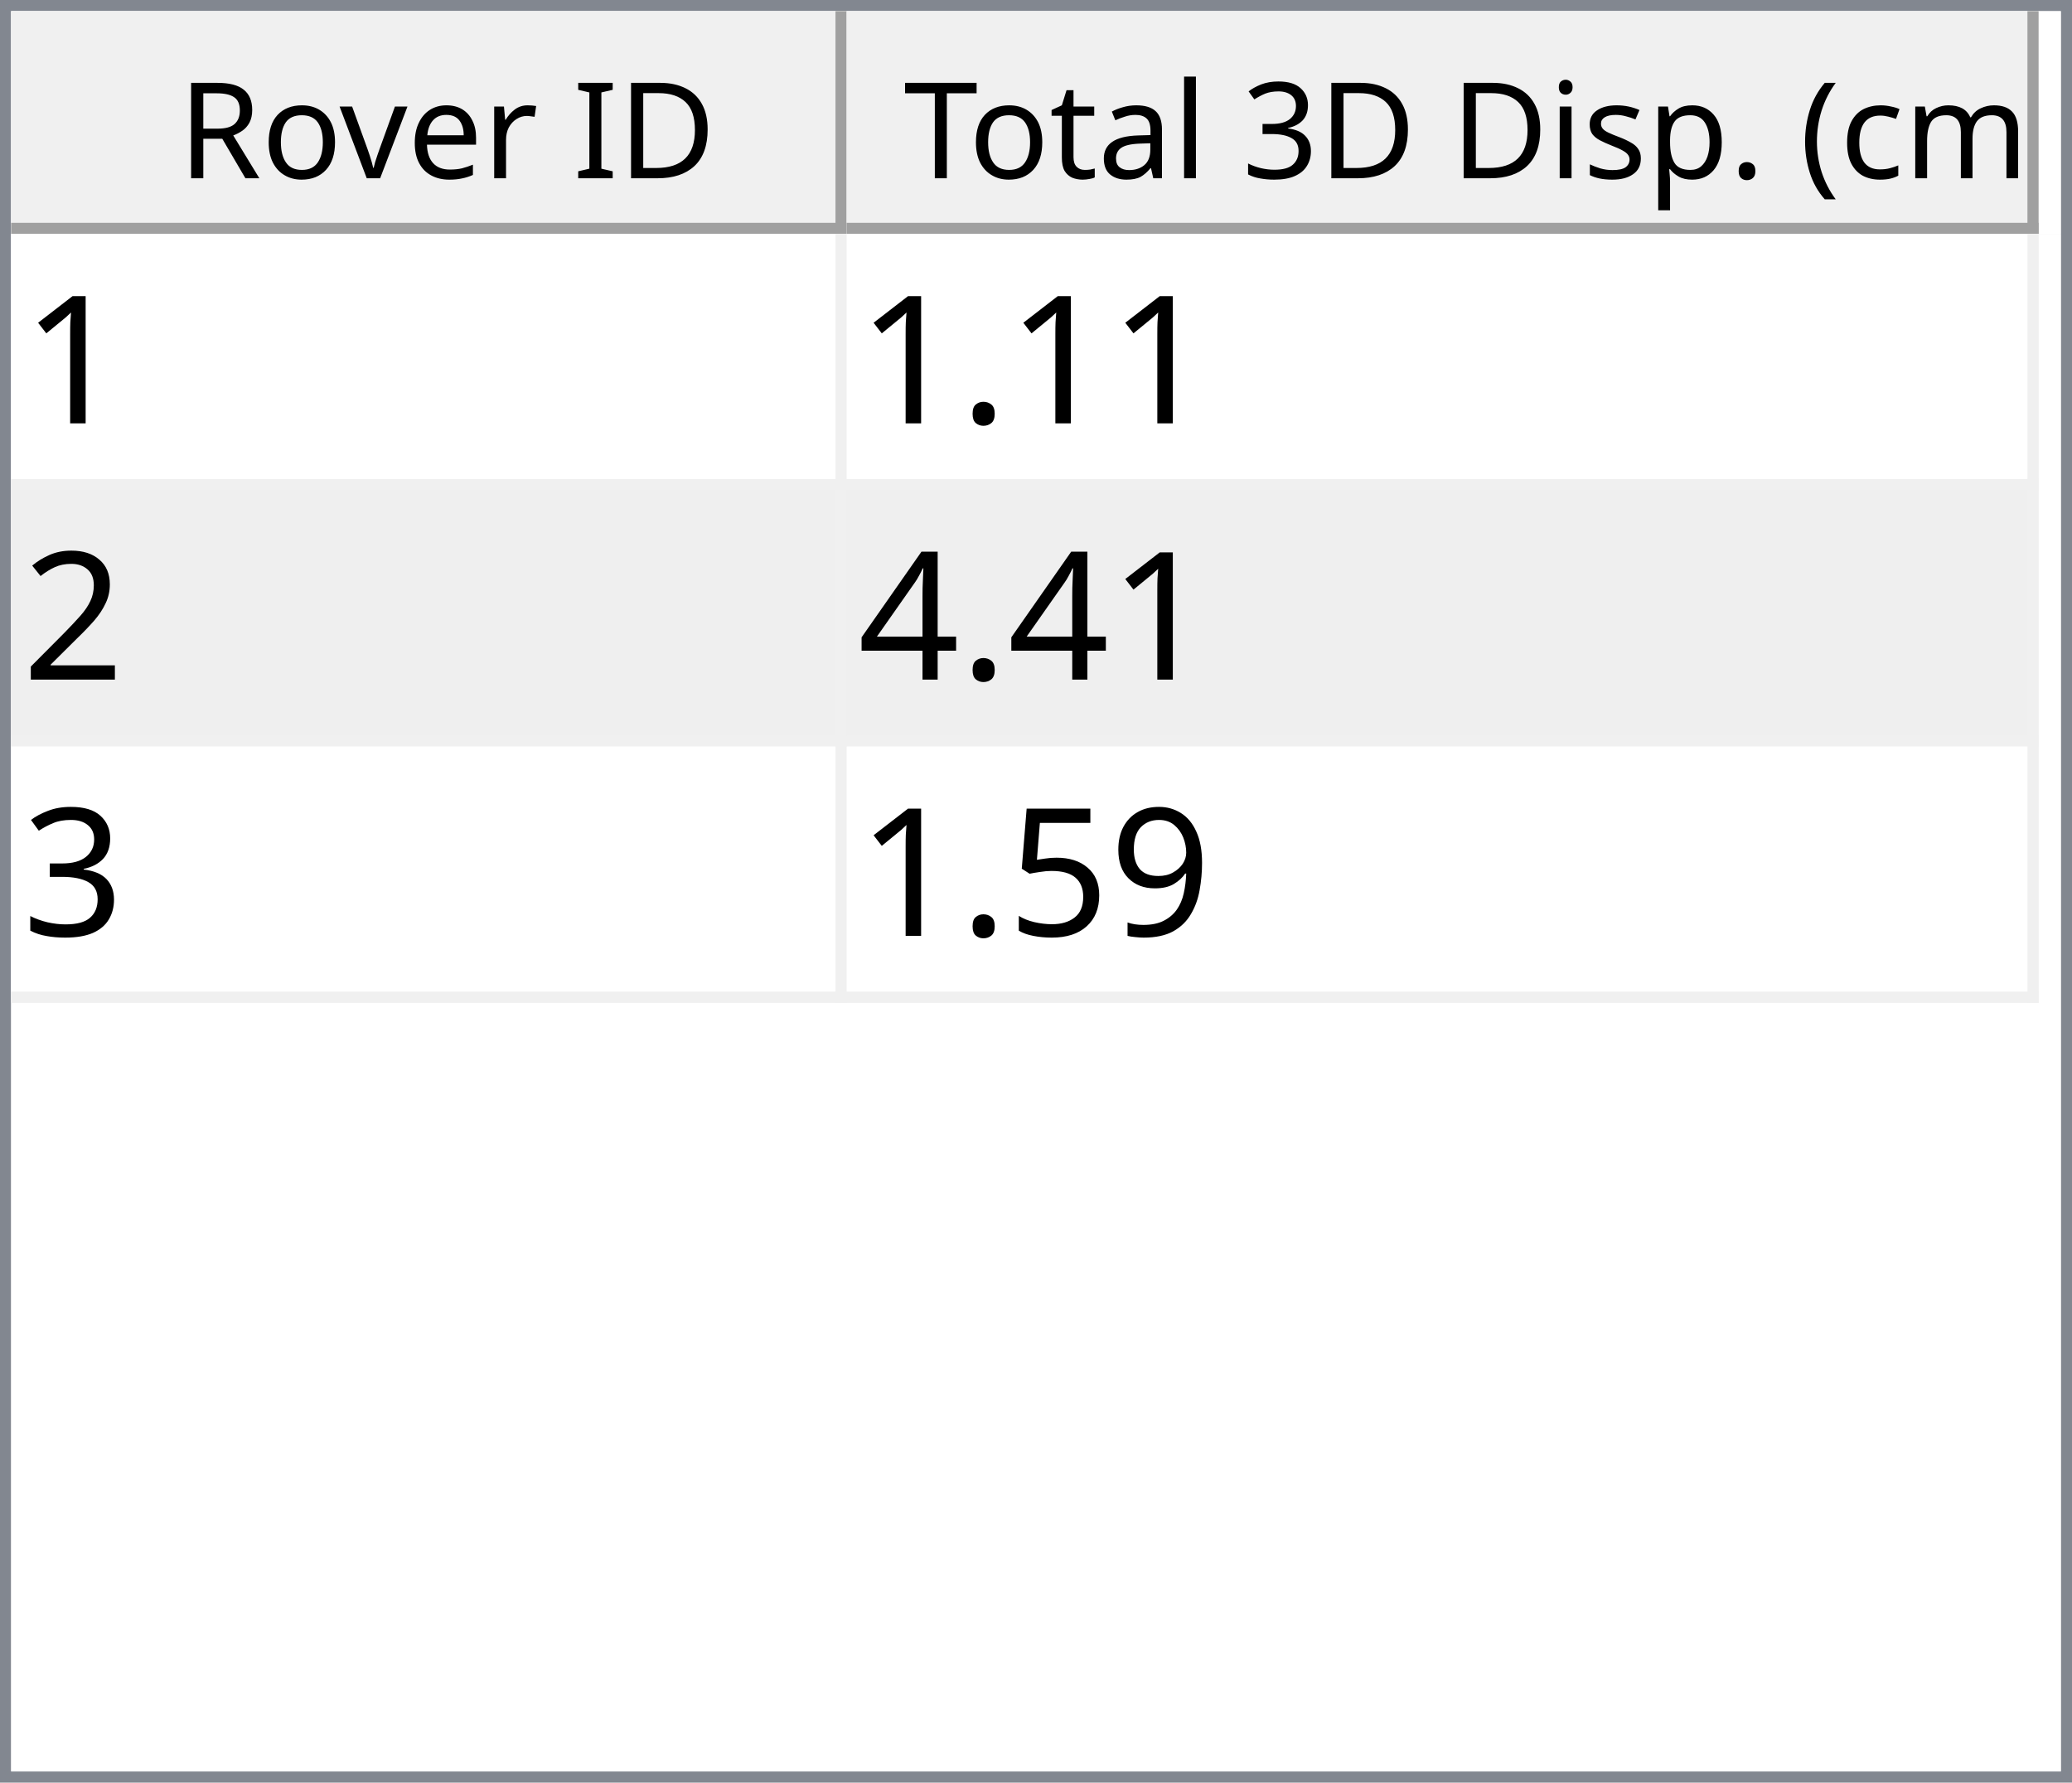
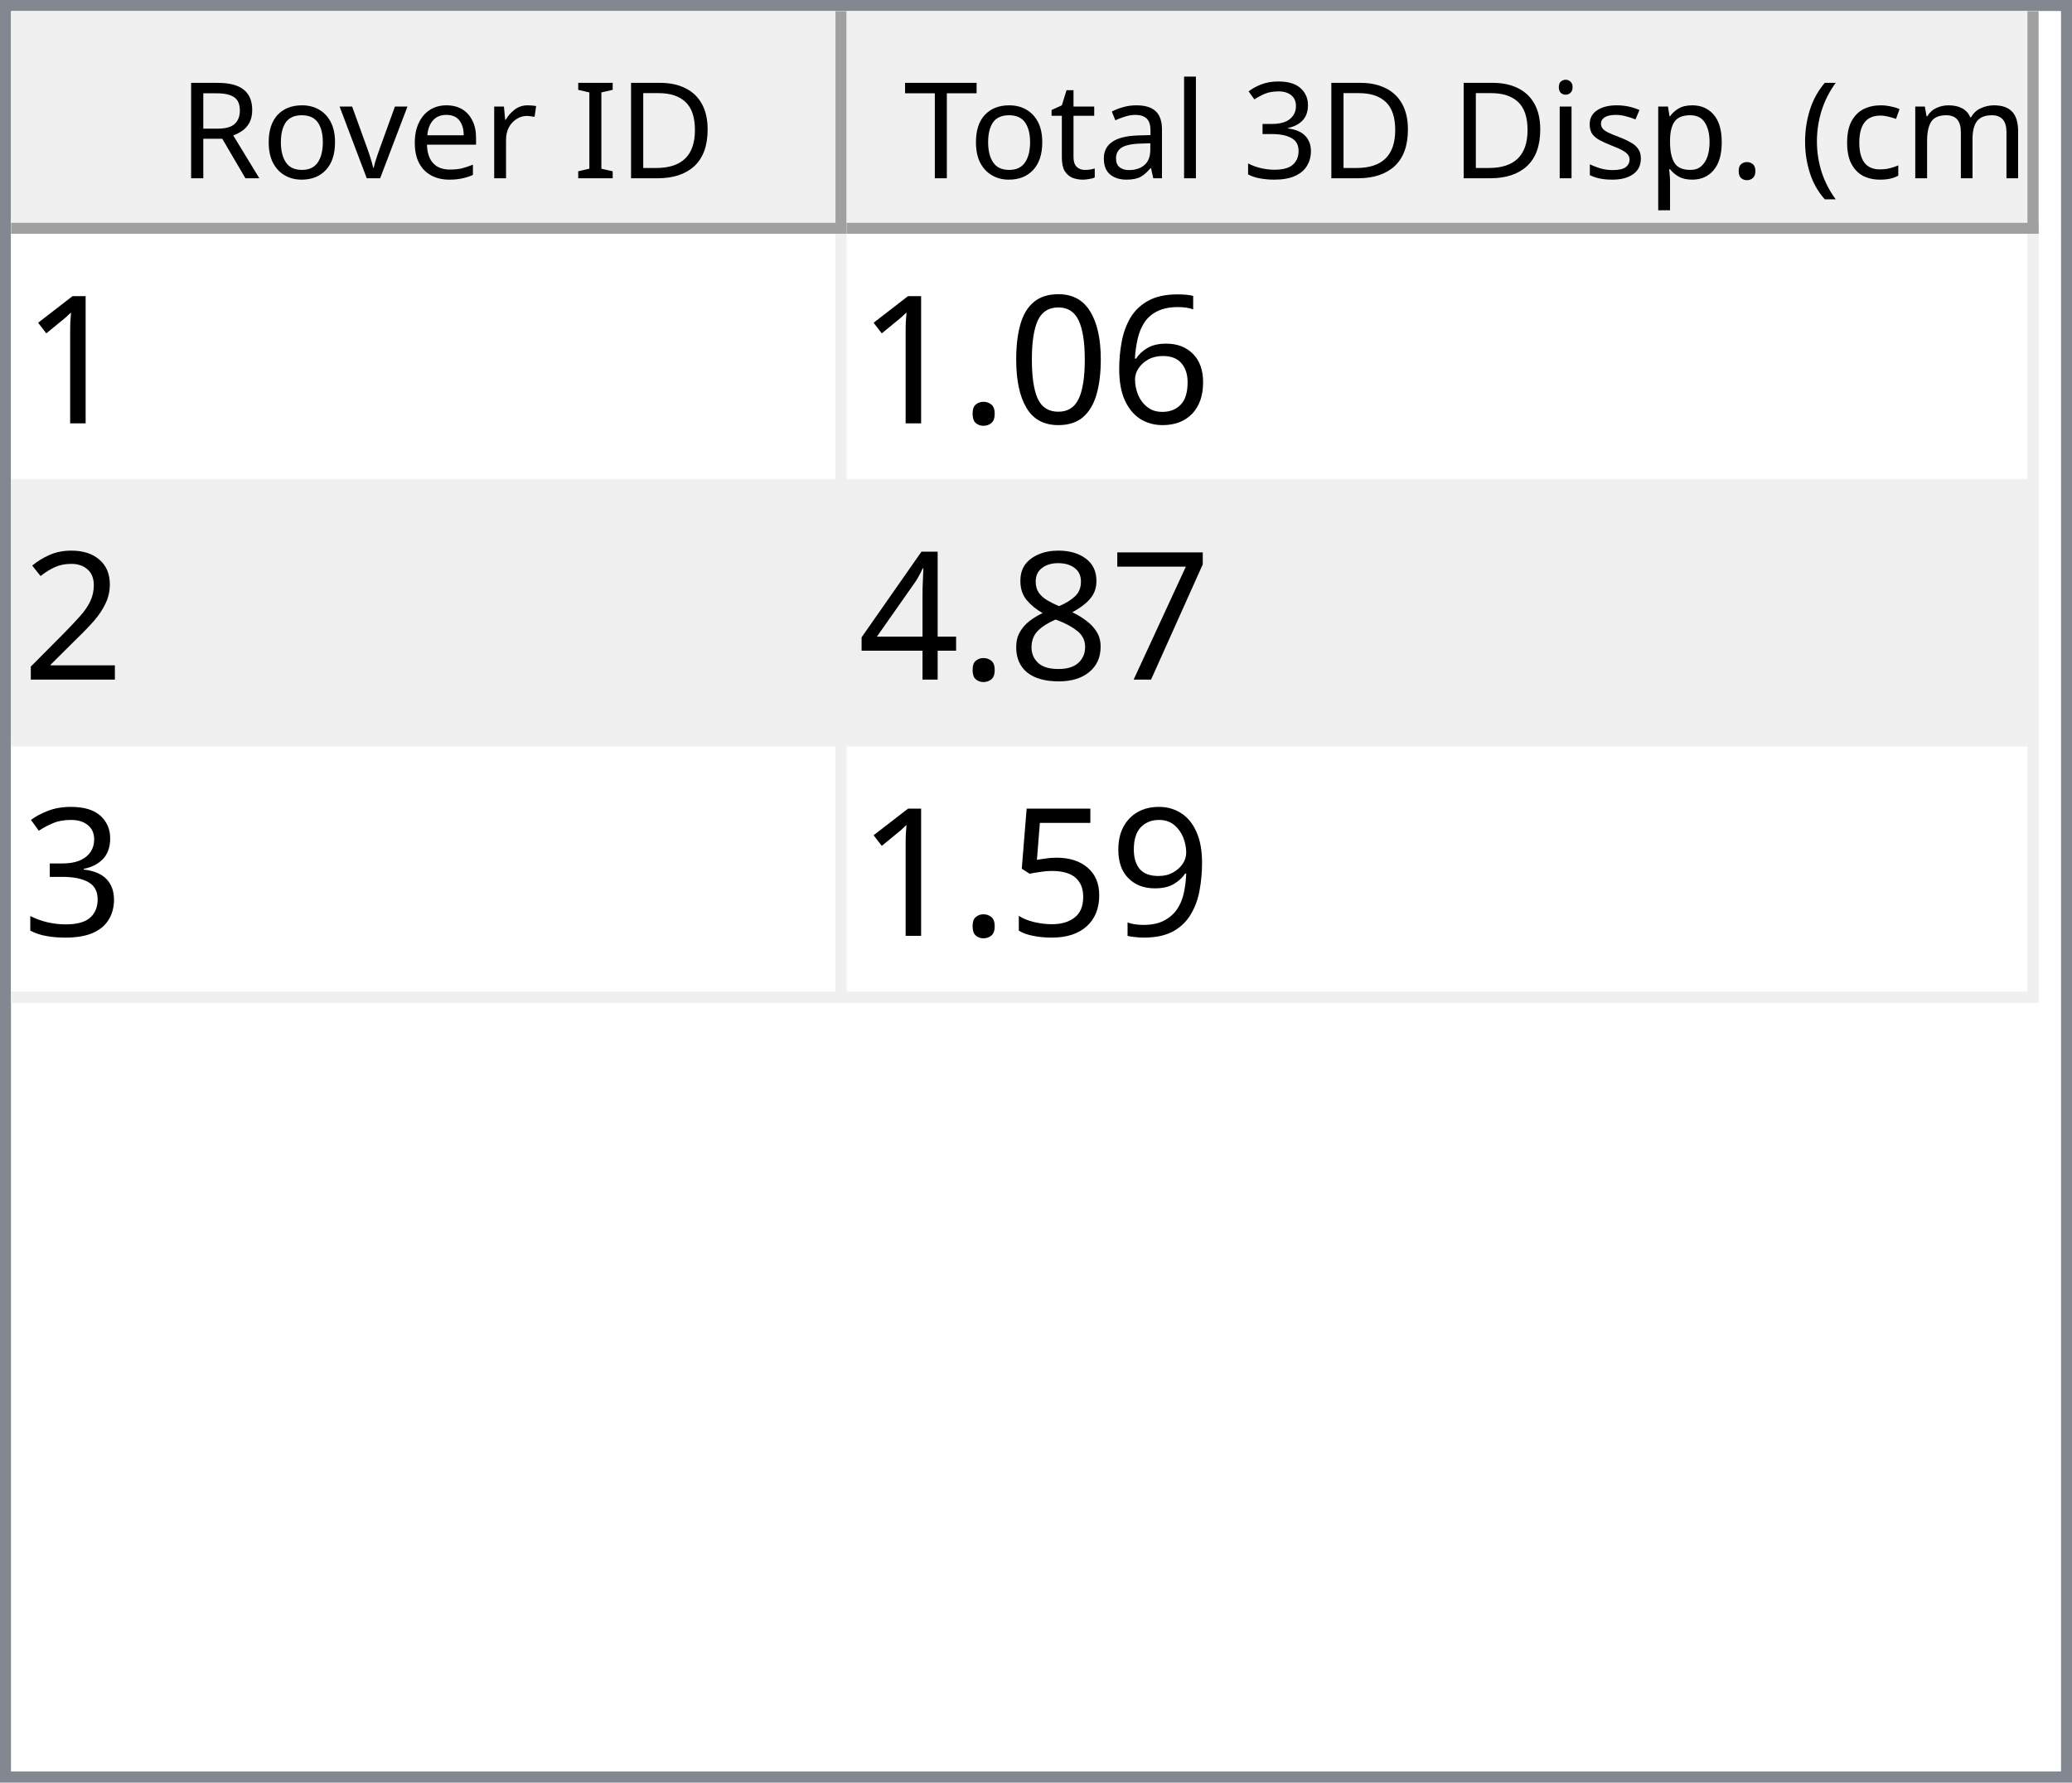
<svg xmlns="http://www.w3.org/2000/svg" style="fill-opacity:1; color-rendering:auto; color-interpolation:auto; text-rendering:auto; stroke:black; stroke-linecap:square; stroke-miterlimit:10; shape-rendering:auto; stroke-opacity:1; fill:black; stroke-dasharray:none; font-weight:normal; stroke-width:1; font-family:'Dialog'; font-style:normal; stroke-linejoin:miter; font-size:12px; stroke-dashoffset:0; image-rendering:auto;" width="186" height="160">
  <defs id="genericDefs" />
  <g>
    <defs id="defs1">
      <clipPath clipPathUnits="userSpaceOnUse" id="clipPath1">
        <path d="M0 0 L186 0 L186 160 L0 160 L0 0 Z" />
      </clipPath>
      <clipPath clipPathUnits="userSpaceOnUse" id="clipPath2">
        <path d="M0 0 L0 160 L186 160 L186 0 Z" />
      </clipPath>
      <clipPath clipPathUnits="userSpaceOnUse" id="clipPath3">
        <path d="M0 0 L0 20 L184 20 L184 0 Z" />
      </clipPath>
      <clipPath clipPathUnits="userSpaceOnUse" id="clipPath4">
        <path d="M0 0 L0 20 L75 20 L75 0 Z" />
      </clipPath>
      <clipPath clipPathUnits="userSpaceOnUse" id="clipPath5">
        <path d="M1 1 L1 19 L74 19 L74 1 Z" />
      </clipPath>
      <clipPath clipPathUnits="userSpaceOnUse" id="clipPath6">
        <path d="M0 0 L0 18 L73 18 L73 0 Z" />
      </clipPath>
      <clipPath clipPathUnits="userSpaceOnUse" id="clipPath7">
        <path d="M-0.5 -0.5 L-0.5 19.5 L74.5 19.5 L74.5 -0.5 Z" />
      </clipPath>
      <clipPath clipPathUnits="userSpaceOnUse" id="clipPath8">
        <path d="M0 0 L0 20 L107 20 L107 0 Z" />
      </clipPath>
      <clipPath clipPathUnits="userSpaceOnUse" id="clipPath9">
        <path d="M1 1 L1 19 L106 19 L106 1 Z" />
      </clipPath>
      <clipPath clipPathUnits="userSpaceOnUse" id="clipPath10">
        <path d="M0 0 L0 18 L105 18 L105 0 Z" />
      </clipPath>
      <clipPath clipPathUnits="userSpaceOnUse" id="clipPath11">
        <path d="M-0.5 -0.5 L-0.5 19.5 L106.5 19.5 L106.5 -0.5 Z" />
      </clipPath>
      <clipPath clipPathUnits="userSpaceOnUse" id="clipPath12">
        <path d="M0 0 L0 138 L184 138 L184 0 Z" />
      </clipPath>
      <clipPath clipPathUnits="userSpaceOnUse" id="clipPath13">
        <path d="M0 0 L0 69 L182 69 L182 0 Z" />
      </clipPath>
      <clipPath clipPathUnits="userSpaceOnUse" id="clipPath14">
        <path d="M-0.5 -0.5 L-0.5 68.5 L181.5 68.5 L181.5 -0.5 Z" />
      </clipPath>
      <clipPath clipPathUnits="userSpaceOnUse" id="clipPath15">
        <path d="M0 0 L0 22 L74 22 L74 0 Z" />
      </clipPath>
      <clipPath clipPathUnits="userSpaceOnUse" id="clipPath16">
        <path d="M0 0 L0 22 L106 22 L106 0 Z" />
      </clipPath>
      <font horiz-adv-x="64.551" id="font1">
        <font-face ascent="107.91" descent="25.098" units-per-em="100" style="font-style:normal; font-family:Segoe UI; font-weight:normal;" />
        <missing-glyph horiz-adv-x="64.551" d="M8.109 0 L8.109 68.266 L56.453 68.266 L56.453 0 L8.109 0 ZM15.328 7.234 L49.219 7.234 L49.219 61.031 L15.328 61.031 L15.328 7.234 Z" />
        <glyph unicode="D" horiz-adv-x="70.117" d="M9.188 0 L9.188 70.016 L28.516 70.016 Q65.531 70.016 65.531 35.891 Q65.531 19.672 55.25 9.836 Q44.969 0 27.734 0 L9.188 0 ZM17.391 62.594 L17.391 7.422 L27.828 7.422 Q41.609 7.422 49.273 14.797 Q56.938 22.172 56.938 35.688 Q56.938 62.594 28.328 62.594 L17.391 62.594 Z" />
        <glyph unicode="I" horiz-adv-x="26.611" d="M17.391 0 L9.188 0 L9.188 70.016 L17.391 70.016 L17.391 0 Z" />
        <glyph unicode=" " horiz-adv-x="27.393" d="" />
        <glyph unicode="r" horiz-adv-x="34.766" d="M34.188 41.891 Q32.078 43.5 28.125 43.5 Q23 43.5 19.555 38.672 Q16.109 33.844 16.109 25.484 L16.109 0 L8.109 0 L8.109 50 L16.109 50 L16.109 39.703 L16.312 39.703 Q18.016 44.969 21.531 47.922 Q25.047 50.875 29.391 50.875 Q32.516 50.875 34.188 50.203 L34.188 41.891 Z" />
        <glyph unicode="e" horiz-adv-x="52.295" d="M48.297 23 L12.984 23 Q13.188 14.656 17.484 10.109 Q21.781 5.562 29.297 5.562 Q37.75 5.562 44.828 11.141 L44.828 3.609 Q38.234 -1.172 27.391 -1.172 Q16.797 -1.172 10.742 5.641 Q4.688 12.453 4.688 24.812 Q4.688 36.469 11.305 43.82 Q17.922 51.172 27.734 51.172 Q37.547 51.172 42.922 44.828 Q48.297 38.484 48.297 27.203 L48.297 23 ZM40.094 29.781 Q40.047 36.719 36.75 40.578 Q33.453 44.438 27.594 44.438 Q21.922 44.438 17.969 40.383 Q14.016 36.328 13.094 29.781 L40.094 29.781 Z" />
        <glyph unicode="v" horiz-adv-x="47.9" d="M47.406 50 L27.484 0 L19.625 0 L0.688 50 L9.469 50 L22.172 13.672 Q23.578 9.672 23.922 6.688 L24.125 6.688 Q24.609 10.453 25.688 13.484 L38.969 50 L47.406 50 Z" />
        <glyph unicode="o" horiz-adv-x="58.594" d="M29 -1.172 Q17.922 -1.172 11.305 5.836 Q4.688 12.844 4.688 24.422 Q4.688 37.016 11.57 44.094 Q18.453 51.172 30.172 51.172 Q41.359 51.172 47.633 44.289 Q53.906 37.406 53.906 25.203 Q53.906 13.234 47.141 6.031 Q40.375 -1.172 29 -1.172 ZM29.594 44.438 Q21.875 44.438 17.383 39.188 Q12.891 33.938 12.891 24.703 Q12.891 15.828 17.43 10.695 Q21.969 5.562 29.594 5.562 Q37.359 5.562 41.531 10.594 Q45.703 15.625 45.703 24.906 Q45.703 34.281 41.531 39.359 Q37.359 44.438 29.594 44.438 Z" />
        <glyph unicode="R" horiz-adv-x="59.814" d="M59.375 0 L49.609 0 L37.891 19.625 Q36.281 22.359 34.766 24.289 Q33.25 26.219 31.664 27.438 Q30.078 28.656 28.25 29.219 Q26.422 29.781 24.125 29.781 L17.391 29.781 L17.391 0 L9.188 0 L9.188 70.016 L30.078 70.016 Q34.672 70.016 38.555 68.867 Q42.438 67.719 45.289 65.375 Q48.141 63.031 49.758 59.547 Q51.375 56.062 51.375 51.375 Q51.375 47.703 50.273 44.656 Q49.172 41.609 47.148 39.211 Q45.125 36.812 42.266 35.133 Q39.406 33.453 35.844 32.516 L35.844 32.328 Q37.594 31.547 38.891 30.547 Q40.188 29.547 41.359 28.18 Q42.531 26.812 43.68 25.078 Q44.828 23.344 46.234 21.047 L59.375 0 ZM17.391 62.594 L17.391 37.203 L28.516 37.203 Q31.594 37.203 34.203 38.133 Q36.812 39.062 38.719 40.797 Q40.625 42.531 41.703 45.047 Q42.781 47.562 42.781 50.688 Q42.781 56.297 39.141 59.445 Q35.5 62.594 28.609 62.594 L17.391 62.594 Z" />
        <glyph unicode=")" horiz-adv-x="30.176" d="M8.297 -15.922 L1.172 -15.922 Q16.406 2.344 16.406 26.812 Q16.406 51.469 1.078 70.016 L8.297 70.016 Q23.531 52.156 23.531 26.703 Q23.531 1.375 8.297 -15.922 Z" />
        <glyph unicode="m" horiz-adv-x="86.133" d="M79.109 0 L71.094 0 L71.094 28.719 Q71.094 37.016 68.531 40.727 Q65.969 44.438 59.906 44.438 Q54.781 44.438 51.195 39.75 Q47.609 35.062 47.609 28.516 L47.609 0 L39.594 0 L39.594 29.688 Q39.594 44.438 28.219 44.438 Q22.953 44.438 19.531 40.016 Q16.109 35.594 16.109 28.516 L16.109 0 L8.109 0 L8.109 50 L16.109 50 L16.109 42.094 L16.312 42.094 Q21.625 51.172 31.844 51.172 Q36.969 51.172 40.773 48.312 Q44.578 45.453 46 40.828 Q51.562 51.172 62.594 51.172 Q79.109 51.172 79.109 30.812 L79.109 0 Z" />
        <glyph unicode="c" horiz-adv-x="46.191" d="M42.188 2.297 Q36.422 -1.172 28.516 -1.172 Q17.828 -1.172 11.258 5.789 Q4.688 12.75 4.688 23.828 Q4.688 36.188 11.766 43.68 Q18.844 51.172 30.672 51.172 Q37.25 51.172 42.281 48.734 L42.281 40.531 Q36.719 44.438 30.375 44.438 Q22.703 44.438 17.797 38.945 Q12.891 33.453 12.891 24.516 Q12.891 15.719 17.508 10.641 Q22.125 5.562 29.891 5.562 Q36.422 5.562 42.188 9.906 L42.188 2.297 Z" />
        <glyph unicode="(" horiz-adv-x="30.176" d="M29.109 -15.922 L21.969 -15.922 Q6.844 1.375 6.844 26.703 Q6.844 52.156 21.969 70.016 L29.203 70.016 Q13.875 51.469 13.875 26.812 Q13.875 2.344 29.109 -15.922 Z" />
        <glyph unicode="." horiz-adv-x="21.68" d="M10.891 -1.078 Q8.641 -1.078 7.055 0.539 Q5.469 2.156 5.469 4.391 Q5.469 6.641 7.055 8.273 Q8.641 9.906 10.891 9.906 Q13.188 9.906 14.797 8.273 Q16.406 6.641 16.406 4.391 Q16.406 2.156 14.797 0.539 Q13.188 -1.078 10.891 -1.078 Z" />
        <glyph unicode="p" horiz-adv-x="58.789" d="M16.312 7.234 L16.109 7.234 L16.109 -23 L8.109 -23 L8.109 50 L16.109 50 L16.109 41.219 L16.312 41.219 Q22.219 51.172 33.594 51.172 Q43.266 51.172 48.688 44.461 Q54.109 37.75 54.109 26.469 Q54.109 13.922 48 6.375 Q41.891 -1.172 31.297 -1.172 Q21.578 -1.172 16.312 7.234 ZM16.109 27.391 L16.109 20.406 Q16.109 14.203 20.141 9.883 Q24.172 5.562 30.375 5.562 Q37.641 5.562 41.773 11.133 Q45.906 16.703 45.906 26.609 Q45.906 34.969 42.047 39.703 Q38.188 44.438 31.594 44.438 Q24.609 44.438 20.359 39.578 Q16.109 34.719 16.109 27.391 Z" />
        <glyph unicode="s" horiz-adv-x="42.432" d="M5.078 1.812 L5.078 10.406 Q11.625 5.562 19.484 5.562 Q30.031 5.562 30.031 12.594 Q30.031 14.594 29.125 15.992 Q28.219 17.391 26.68 18.461 Q25.141 19.531 23.07 20.383 Q21 21.234 18.609 22.172 Q15.281 23.484 12.766 24.828 Q10.25 26.172 8.57 27.859 Q6.891 29.547 6.031 31.695 Q5.172 33.844 5.172 36.719 Q5.172 40.234 6.789 42.945 Q8.406 45.656 11.086 47.484 Q13.766 49.312 17.211 50.242 Q20.656 51.172 24.312 51.172 Q30.812 51.172 35.938 48.922 L35.938 40.828 Q30.422 44.438 23.25 44.438 Q21 44.438 19.195 43.922 Q17.391 43.406 16.094 42.477 Q14.797 41.547 14.086 40.258 Q13.375 38.969 13.375 37.406 Q13.375 35.453 14.086 34.133 Q14.797 32.812 16.164 31.789 Q17.531 30.766 19.484 29.938 Q21.438 29.109 23.922 28.125 Q27.25 26.859 29.883 25.516 Q32.516 24.172 34.375 22.484 Q36.234 20.797 37.234 18.602 Q38.234 16.406 38.234 13.375 Q38.234 9.672 36.602 6.938 Q34.969 4.203 32.234 2.398 Q29.5 0.594 25.93 -0.289 Q22.359 -1.172 18.453 -1.172 Q10.75 -1.172 5.078 1.812 Z" />
        <glyph unicode="i" horiz-adv-x="24.219" d="M12.203 62.703 Q10.062 62.703 8.547 64.164 Q7.031 65.625 7.031 67.875 Q7.031 70.125 8.547 71.609 Q10.062 73.094 12.203 73.094 Q14.406 73.094 15.945 71.609 Q17.484 70.125 17.484 67.875 Q17.484 65.719 15.945 64.211 Q14.406 62.703 12.203 62.703 ZM16.109 0 L8.109 0 L8.109 50 L16.109 50 L16.109 0 Z" />
        <glyph unicode="3" horiz-adv-x="53.906" d="M46.531 19.828 Q46.531 15.094 44.75 11.211 Q42.969 7.328 39.719 4.57 Q36.469 1.812 31.93 0.297 Q27.391 -1.219 21.922 -1.219 Q11.922 -1.219 6 2.594 L6 11.188 Q13.094 5.609 22.219 5.609 Q25.875 5.609 28.828 6.539 Q31.781 7.469 33.906 9.227 Q36.031 10.984 37.18 13.477 Q38.328 15.969 38.328 19.094 Q38.328 32.812 18.797 32.812 L12.984 32.812 L12.984 39.594 L18.5 39.594 Q35.797 39.594 35.797 52.484 Q35.797 64.406 22.609 64.406 Q15.188 64.406 8.688 59.422 L8.688 67.188 Q15.375 71.188 24.609 71.188 Q29 71.188 32.57 69.969 Q36.141 68.75 38.68 66.555 Q41.219 64.359 42.609 61.281 Q44 58.203 44 54.5 Q44 40.672 30.031 36.719 L30.031 36.531 Q33.594 36.141 36.625 34.797 Q39.656 33.453 41.852 31.305 Q44.047 29.156 45.289 26.25 Q46.531 23.344 46.531 19.828 Z" />
        <glyph unicode="l" horiz-adv-x="24.219" d="M16.109 0 L8.109 0 L8.109 74.031 L16.109 74.031 L16.109 0 Z" />
        <glyph unicode="a" horiz-adv-x="50.879" d="M43.891 0 L35.891 0 L35.891 7.812 L35.688 7.812 Q30.469 -1.172 20.312 -1.172 Q12.844 -1.172 8.617 2.781 Q4.391 6.734 4.391 13.281 Q4.391 27.297 20.906 29.594 L35.891 31.688 Q35.891 44.438 25.594 44.438 Q16.547 44.438 9.281 38.281 L9.281 46.484 Q16.656 51.172 26.266 51.172 Q43.891 51.172 43.891 32.516 L43.891 0 ZM35.891 25.297 L23.828 23.641 Q18.266 22.859 15.43 20.875 Q12.594 18.891 12.594 13.875 Q12.594 10.203 15.211 7.883 Q17.828 5.562 22.172 5.562 Q28.125 5.562 32.008 9.742 Q35.891 13.922 35.891 20.312 L35.891 25.297 Z" />
        <glyph unicode="t" horiz-adv-x="33.887" d="M31.297 0.484 Q28.469 -1.078 23.828 -1.078 Q10.688 -1.078 10.688 13.578 L10.688 43.172 L2.094 43.172 L2.094 50 L10.688 50 L10.688 62.203 L18.703 64.797 L18.703 50 L31.297 50 L31.297 43.172 L18.703 43.172 L18.703 14.984 Q18.703 9.969 20.414 7.82 Q22.125 5.672 26.078 5.672 Q29.109 5.672 31.297 7.328 L31.297 0.484 Z" />
        <glyph unicode="T" horiz-adv-x="52.393" d="M50.594 62.594 L30.375 62.594 L30.375 0 L22.172 0 L22.172 62.594 L2 62.594 L2 70.016 L50.594 70.016 L50.594 62.594 Z" />
      </font>
      <font horiz-adv-x="75.0" id="font2">
        <font-face ascent="100.537" descent="21.973" units-per-em="100" style="font-style:normal; font-family:sans-serif; font-weight:normal;" />
        <missing-glyph horiz-adv-x="75.0" d="M12.5 0 L12.5 62.5 L62.5 62.5 L62.5 0 L12.5 0 ZM14.062 1.562 L60.938 1.562 L60.938 60.938 L14.062 60.938 L14.062 1.562 Z" />
        <glyph unicode="1" horiz-adv-x="55.615" d="M37.25 0 L28.469 0 L28.469 56 Q25.297 52.984 20.141 49.953 Q14.984 46.922 10.891 45.406 L10.891 53.906 Q18.266 57.375 23.781 62.305 Q29.297 67.234 31.594 71.875 L37.25 71.875 L37.25 0 Z" />
+         <glyph unicode="6" horiz-adv-x="55.615" d="M49.75 54.047 L41.016 53.375 Q39.844 58.547 37.703 60.891 Q34.125 64.656 28.906 64.656 Q24.703 64.656 21.531 62.312 Q17.391 59.281 14.992 53.469 Q12.594 47.656 12.5 36.922 Q15.672 41.75 20.266 44.094 Q24.859 46.438 29.891 46.438 Q38.672 46.438 44.852 39.969 Q51.031 33.5 51.031 23.25 Q51.031 16.5 48.125 10.719 Q45.219 4.938 40.141 1.859 Q35.062 -1.219 28.609 -1.219 Q17.625 -1.219 10.695 6.859 Q3.766 14.938 3.766 33.5 Q3.766 54.25 11.422 63.672 Q18.109 71.875 29.438 71.875 Q37.891 71.875 43.289 67.141 Q48.688 62.406 49.75 54.047 ZM13.875 23.188 Q13.875 18.656 15.797 14.508 Q17.719 10.359 21.188 8.18 Q24.656 6 28.469 6 Q34.031 6 38.039 10.492 Q42.047 14.984 42.047 22.703 Q42.047 30.125 38.086 34.398 Q34.125 38.672 28.125 38.672 Q22.172 38.672 18.023 34.398 Q13.875 30.125 13.875 23.188 Z" />
+         <glyph unicode="0" horiz-adv-x="55.615" d="M4.156 35.297 Q4.156 48 6.766 55.742 Q9.375 63.484 14.523 67.68 Q19.672 71.875 27.484 71.875 Q33.25 71.875 37.594 69.555 Q41.938 67.234 44.773 62.867 Q47.609 58.5 49.219 52.227 Q50.828 45.953 50.828 35.297 Q50.828 22.703 48.242 14.969 Q45.656 7.234 40.508 3.008 Q35.359 -1.219 27.484 -1.219 Q17.141 -1.219 11.234 6.203 Q4.156 15.141 4.156 35.297 ZM13.188 35.297 Q13.188 17.672 17.312 11.836 Q21.438 6 27.484 6 Q33.547 6 37.672 11.859 Q41.797 17.719 41.797 35.297 Q41.797 52.984 37.672 58.789 Q33.547 64.594 27.391 64.594 Q21.344 64.594 17.719 59.469 Q13.188 52.938 13.188 35.297 Z" />
        <glyph unicode="." horiz-adv-x="27.783" d="M9.078 0 L9.078 10.016 L19.094 10.016 L19.094 0 L9.078 0 Z" />
        <glyph unicode="2" horiz-adv-x="55.615" d="M50.344 8.453 L50.344 0 L3.031 0 Q2.938 3.172 4.047 6.109 Q5.859 10.938 9.836 15.625 Q13.812 20.312 21.344 26.469 Q33.016 36.031 37.117 41.625 Q41.219 47.219 41.219 52.203 Q41.219 57.422 37.477 61.008 Q33.734 64.594 27.734 64.594 Q21.391 64.594 17.578 60.789 Q13.766 56.984 13.719 50.25 L4.688 51.172 Q5.609 61.281 11.664 66.578 Q17.719 71.875 27.938 71.875 Q38.234 71.875 44.242 66.164 Q50.25 60.453 50.25 52 Q50.25 47.703 48.492 43.555 Q46.734 39.406 42.656 34.812 Q38.578 30.219 29.109 22.219 Q21.188 15.578 18.945 13.211 Q16.703 10.844 15.234 8.453 L50.344 8.453 Z" />
+         <glyph unicode="7" horiz-adv-x="55.615" d="M4.734 62.203 L4.734 70.656 L51.078 70.656 L51.078 63.812 Q44.234 56.547 37.523 44.484 Q30.812 32.422 27.156 19.672 Q24.516 10.688 23.781 0 L14.75 0 Q14.891 8.453 18.062 20.414 Q21.234 32.375 27.172 43.484 Q33.109 54.594 39.797 62.203 L4.734 62.203 Z" />
+         <glyph unicode="8" horiz-adv-x="55.615" d="M17.672 38.812 Q12.203 40.828 9.57 44.539 Q6.938 48.25 6.938 53.422 Q6.938 61.234 12.555 66.555 Q18.172 71.875 27.484 71.875 Q36.859 71.875 42.578 66.43 Q48.297 60.984 48.297 53.172 Q48.297 48.188 45.68 44.508 Q43.062 40.828 37.75 38.812 Q44.344 36.672 47.781 31.883 Q51.219 27.094 51.219 20.453 Q51.219 11.281 44.727 5.031 Q38.234 -1.219 27.641 -1.219 Q17.047 -1.219 10.547 5.055 Q4.047 11.328 4.047 20.703 Q4.047 27.688 7.594 32.398 Q11.141 37.109 17.672 38.812 ZM15.922 53.719 Q15.922 48.641 19.195 45.414 Q22.469 42.188 27.688 42.188 Q32.766 42.188 36.016 45.383 Q39.266 48.578 39.266 53.219 Q39.266 58.062 35.914 61.359 Q32.562 64.656 27.594 64.656 Q22.562 64.656 19.242 61.43 Q15.922 58.203 15.922 53.719 ZM13.094 20.656 Q13.094 16.891 14.875 13.375 Q16.656 9.859 20.172 7.93 Q23.688 6 27.734 6 Q34.031 6 38.133 10.055 Q42.234 14.109 42.234 20.359 Q42.234 26.703 38.016 30.859 Q33.797 35.016 27.438 35.016 Q21.234 35.016 17.164 30.914 Q13.094 26.812 13.094 20.656 Z" />
        <glyph unicode="4" horiz-adv-x="55.615" d="M32.328 0 L32.328 17.141 L1.266 17.141 L1.266 25.203 L33.938 71.578 L41.109 71.578 L41.109 25.203 L50.781 25.203 L50.781 17.141 L41.109 17.141 L41.109 0 L32.328 0 ZM32.328 25.203 L32.328 57.469 L9.906 25.203 L32.328 25.203 Z" />
        <glyph unicode="3" horiz-adv-x="55.615" d="M4.203 18.891 L12.984 20.062 Q14.5 12.594 18.141 9.297 Q21.781 6 27 6 Q33.203 6 37.477 10.297 Q41.75 14.594 41.75 20.953 Q41.75 27 37.797 30.93 Q33.844 34.859 27.734 34.859 Q25.25 34.859 21.531 33.891 L22.516 41.609 Q23.391 41.5 23.922 41.5 Q29.547 41.5 34.039 44.43 Q38.531 47.359 38.531 53.469 Q38.531 58.297 35.258 61.477 Q31.984 64.656 26.812 64.656 Q21.688 64.656 18.266 61.43 Q14.844 58.203 13.875 51.766 L5.078 53.328 Q6.688 62.156 12.398 67.016 Q18.109 71.875 26.609 71.875 Q32.469 71.875 37.398 69.359 Q42.328 66.844 44.945 62.5 Q47.562 58.156 47.562 53.266 Q47.562 48.641 45.07 44.828 Q42.578 41.016 37.703 38.766 Q44.047 37.312 47.562 32.695 Q51.078 28.078 51.078 21.141 Q51.078 11.766 44.242 5.25 Q37.406 -1.266 26.953 -1.266 Q17.531 -1.266 11.305 4.352 Q5.078 9.969 4.203 18.891 Z" />
        <glyph unicode="9" horiz-adv-x="55.615" d="M5.469 16.547 L13.922 17.328 Q14.984 11.375 18.016 8.688 Q21.047 6 25.781 6 Q29.828 6 32.883 7.859 Q35.938 9.719 37.891 12.82 Q39.844 15.922 41.164 21.195 Q42.484 26.469 42.484 31.938 Q42.484 32.516 42.438 33.688 Q39.797 29.5 35.234 26.883 Q30.672 24.266 25.344 24.266 Q16.453 24.266 10.305 30.711 Q4.156 37.156 4.156 47.703 Q4.156 58.594 10.578 65.234 Q17 71.875 26.656 71.875 Q33.641 71.875 39.43 68.117 Q45.219 64.359 48.219 57.398 Q51.219 50.438 51.219 37.25 Q51.219 23.531 48.242 15.406 Q45.266 7.281 39.383 3.031 Q33.5 -1.219 25.594 -1.219 Q17.188 -1.219 11.867 3.445 Q6.547 8.109 5.469 16.547 ZM41.453 48.141 Q41.453 55.719 37.43 60.156 Q33.406 64.594 27.734 64.594 Q21.875 64.594 17.531 59.812 Q13.188 55.031 13.188 47.406 Q13.188 40.578 17.312 36.305 Q21.438 32.031 27.484 32.031 Q33.594 32.031 37.523 36.305 Q41.453 40.578 41.453 48.141 Z" />
        <glyph unicode="5" horiz-adv-x="55.615" d="M4.156 18.75 L13.375 19.531 Q14.406 12.797 18.141 9.398 Q21.875 6 27.156 6 Q33.5 6 37.891 10.789 Q42.281 15.578 42.281 23.484 Q42.281 31 38.062 35.352 Q33.844 39.703 27 39.703 Q22.75 39.703 19.336 37.773 Q15.922 35.844 13.969 32.766 L5.719 33.844 L12.641 70.609 L48.25 70.609 L48.25 62.203 L19.672 62.203 L15.828 42.969 Q22.266 47.469 29.344 47.469 Q38.719 47.469 45.164 40.969 Q51.609 34.469 51.609 24.266 Q51.609 14.547 45.953 7.469 Q39.062 -1.219 27.156 -1.219 Q17.391 -1.219 11.211 4.25 Q5.031 9.719 4.156 18.75 Z" />
      </font>
    </defs>
    <g style="fill:white; stroke:white;">
      <rect x="0" y="0" width="186" style="clip-path:url(#clipPath1); stroke:none;" height="160" />
    </g>
    <g style="fill:white; text-rendering:optimizeSpeed; color-rendering:optimizeSpeed; image-rendering:optimizeSpeed; shape-rendering:crispEdges; stroke:white; color-interpolation:sRGB;">
      <rect x="0" width="186" height="160" y="0" style="stroke:none;" />
      <path style="stroke:none;" d="M0 160 L186 160 L186 0 L0 0 Z" />
    </g>
    <g style="fill:rgb(240,240,240); font-family:'Segoe UI'; stroke:rgb(240,240,240);">
      <rect x="0" y="0" width="186" style="clip-path:url(#clipPath2); stroke:none;" height="160" />
    </g>
    <g style="fill:rgb(130,135,144); font-family:'Segoe UI'; stroke:rgb(130,135,144);">
      <path d="M0 0 L186 0 L186 160 L0 160 L0 0 ZM1 1 L185 1 L185 159 L1 159 L1 1 Z" style="fill-rule:evenodd; clip-path:url(#clipPath2); stroke:none;" />
    </g>
    <g style="fill:white; font-family:'Segoe UI'; stroke:white;" transform="translate(1,1)">
      <rect x="0" y="0" width="184" style="clip-path:url(#clipPath3); stroke:none;" height="20" />
    </g>
    <g style="fill:rgb(240,240,240); font-family:'Segoe UI'; stroke:rgb(240,240,240);" transform="translate(1,1)">
      <rect x="0" y="0" width="75" style="clip-path:url(#clipPath4); stroke:none;" height="20" />
    </g>
    <g style="font-family:'Segoe UI';" transform="translate(2,2)">
      <text x="14" xml:space="preserve" y="14" style="clip-path:url(#clipPath6); stroke:none;">Rover ID</text>
    </g>
    <g style="fill:rgb(160,160,160); font-family:'Segoe UI'; stroke:rgb(160,160,160); stroke-linejoin:bevel;" transform="translate(1.5,1.5)">
      <line x1="74" x2="74" y1="0" style="fill:none; clip-path:url(#clipPath7);" y2="19" />
    </g>
    <g style="fill:rgb(160,160,160); font-family:'Segoe UI'; stroke:rgb(160,160,160); stroke-linejoin:bevel;" transform="matrix(1,0,0,1,1,1) translate(0.5,0.5)">
      <line x1="0" x2="74" y1="19" style="fill:none; clip-path:url(#clipPath7);" y2="19" />
    </g>
    <g style="fill:rgb(240,240,240); font-family:'Segoe UI'; stroke:rgb(240,240,240);" transform="translate(76,1)">
      <rect x="0" y="0" width="107" style="clip-path:url(#clipPath8); stroke:none;" height="20" />
    </g>
    <g style="font-family:'Segoe UI';" transform="translate(77,2)">
      <text x="1" xml:space="preserve" y="14" style="clip-path:url(#clipPath10); stroke:none;"> Total 3D Disp. (cm)</text>
    </g>
    <g style="fill:rgb(160,160,160); font-family:'Segoe UI'; stroke:rgb(160,160,160); stroke-linejoin:bevel;" transform="translate(76.5,1.5)">
      <line x1="106" x2="106" y1="0" style="fill:none; clip-path:url(#clipPath11);" y2="19" />
    </g>
    <g style="fill:rgb(160,160,160); font-family:'Segoe UI'; stroke:rgb(160,160,160); stroke-linejoin:bevel;" transform="matrix(1,0,0,1,76,1) translate(0.5,0.5)">
      <line x1="0" x2="106" y1="19" style="fill:none; clip-path:url(#clipPath11);" y2="19" />
    </g>
    <g style="fill:white; font-family:'Segoe UI'; stroke:white;" transform="translate(1,21)">
      <rect x="0" y="0" width="184" style="clip-path:url(#clipPath12); stroke:none;" height="138" />
    </g>
    <g style="fill:rgb(240,240,240); font-size:16px; font-family:sans-serif; stroke:rgb(240,240,240);" transform="translate(1,21)">
      <rect x="0" y="0" width="182" style="clip-path:url(#clipPath13); stroke:none;" height="69" />
      <line transform="translate(0.5,0.5)" x1="0" x2="181" y1="22" style="clip-path:url(#clipPath14); fill:none; stroke-linejoin:bevel;" y2="22" />
    </g>
    <g transform="matrix(1,0,0,1,1,21) translate(0.5,0.5)" style="fill:rgb(240,240,240); font-size:16px; font-family:sans-serif; stroke:rgb(240,240,240); stroke-linejoin:bevel;">
      <line x1="0" x2="181" y1="45" style="fill:none; clip-path:url(#clipPath14);" y2="45" />
    </g>
    <g transform="matrix(1,0,0,1,1,21) translate(0.5,0.5)" style="fill:rgb(240,240,240); font-size:16px; font-family:sans-serif; stroke:rgb(240,240,240); stroke-linejoin:bevel;">
      <line x1="0" x2="181" y1="68" style="fill:none; clip-path:url(#clipPath14);" y2="68" />
    </g>
    <g transform="matrix(1,0,0,1,1,21) translate(0.5,0.5)" style="fill:rgb(240,240,240); font-size:16px; font-family:sans-serif; stroke:rgb(240,240,240); stroke-linejoin:bevel;">
      <line x1="74" x2="74" y1="0" style="fill:none; clip-path:url(#clipPath14);" y2="68" />
    </g>
    <g transform="matrix(1,0,0,1,1,21) translate(0.5,0.5)" style="fill:rgb(240,240,240); font-size:16px; font-family:sans-serif; stroke:rgb(240,240,240); stroke-linejoin:bevel;">
      <line x1="181" x2="181" y1="0" style="fill:none; clip-path:url(#clipPath14);" y2="68" />
    </g>
    <g style="fill:white; font-size:16px; font-family:sans-serif; stroke:white;" transform="matrix(1,0,0,1,1,21)">
      <rect x="0" y="0" width="74" style="clip-path:url(#clipPath15); stroke:none;" height="22" />
      <text x="1" y="17" style="fill:black; clip-path:url(#clipPath15); stroke:none;" xml:space="preserve">1</text>
    </g>
    <g style="fill:white; font-size:16px; font-family:sans-serif; stroke:white;" transform="matrix(1,0,0,1,1,21) translate(75,0)">
      <rect x="0" y="0" width="106" style="clip-path:url(#clipPath16); stroke:none;" height="22" />
-       <text x="1" y="17" style="fill:black; clip-path:url(#clipPath16); stroke:none;" xml:space="preserve">1.11</text>
+       <text x="1" y="17" style="fill:black; clip-path:url(#clipPath16); stroke:none;" xml:space="preserve">1.06</text>
    </g>
    <g style="fill:rgb(239,239,239); font-size:16px; font-family:sans-serif; stroke:rgb(239,239,239);" transform="matrix(1,0,0,1,1,21) translate(0,23)">
      <rect x="0" y="0" width="74" style="clip-path:url(#clipPath15); stroke:none;" height="22" />
      <text x="1" y="17" style="fill:black; clip-path:url(#clipPath15); stroke:none;" xml:space="preserve">2</text>
    </g>
    <g style="fill:rgb(239,239,239); font-size:16px; font-family:sans-serif; stroke:rgb(239,239,239);" transform="matrix(1,0,0,1,1,21) translate(75,23)">
      <rect x="0" y="0" width="106" style="clip-path:url(#clipPath16); stroke:none;" height="22" />
-       <text x="1" y="17" style="fill:black; clip-path:url(#clipPath16); stroke:none;" xml:space="preserve">4.41</text>
+       <text x="1" y="17" style="fill:black; clip-path:url(#clipPath16); stroke:none;" xml:space="preserve">4.87</text>
    </g>
    <g style="fill:white; font-size:16px; font-family:sans-serif; stroke:white;" transform="matrix(1,0,0,1,1,21) translate(0,46)">
      <rect x="0" y="0" width="74" style="clip-path:url(#clipPath15); stroke:none;" height="22" />
      <text x="1" y="17" style="fill:black; clip-path:url(#clipPath15); stroke:none;" xml:space="preserve">3</text>
    </g>
    <g style="fill:white; font-size:16px; font-family:sans-serif; stroke:white;" transform="matrix(1,0,0,1,1,21) translate(75,46)">
      <rect x="0" y="0" width="106" style="clip-path:url(#clipPath16); stroke:none;" height="22" />
      <text x="1" y="17" style="fill:black; clip-path:url(#clipPath16); stroke:none;" xml:space="preserve">1.59</text>
    </g>
  </g>
</svg>
